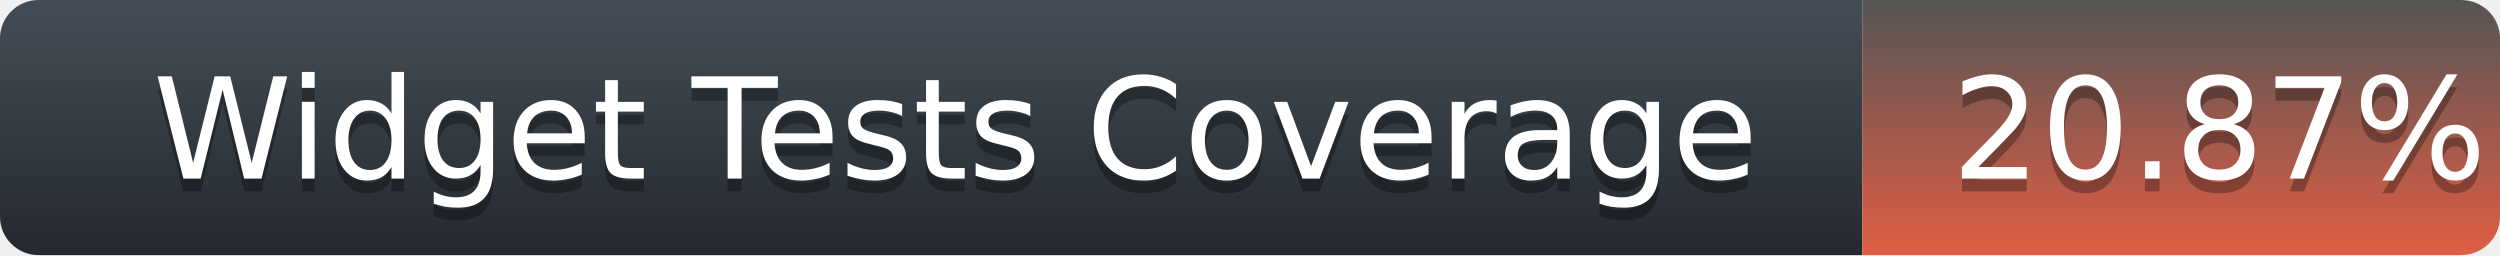
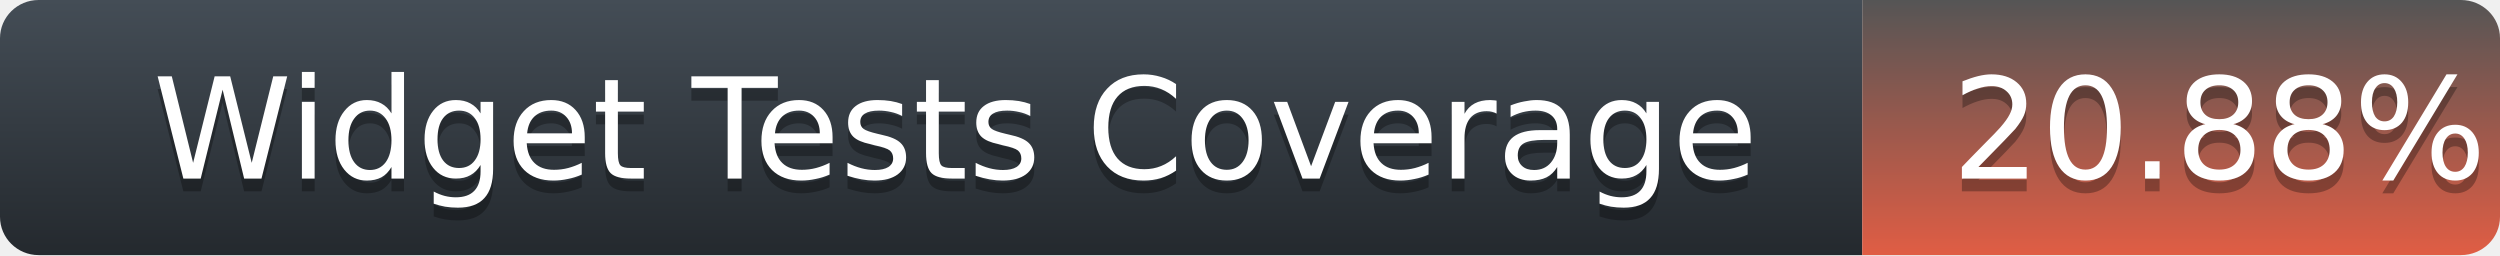
<svg xmlns="http://www.w3.org/2000/svg" width="196" height="20">
  <defs>
    <linearGradient id="title-fill" x1="50%" y1="0%" x2="50%" y2="100%">
      <stop stop-color="#444D56" offset="0%" />
      <stop stop-color="#24292E" offset="100%" />
    </linearGradient>
    <linearGradient id="coverage-fill" x1="50%" y1="0%" x2="50%" y2="100%">
      <stop stop-color="#555" offset="0%" />
      <stop stop-color="#e05d44" offset="100%" />
    </linearGradient>
  </defs>
  <g fill="none" fill-rule="evenodd">
    <g font-family="'DejaVu Sans',Verdana,Geneva,sans-serif" font-size="11">
      <path d="M0,3 C0,1.343 1.355,0 3.027,0 L146,0 L146,20 L3.027,20 C1.355,20 0,18.657 0,17 L0,3 Z" fill="url(#title-fill)" fill-rule="nonzero" />
      <text fill="#010101" fill-opacity=".3">
        <tspan x="12" y="15" aria-hidden="true">Widget Tests Coverage</tspan>
      </text>
      <text fill="#FFFFFF">
        <tspan x="12" y="14">Widget Tests Coverage</tspan>
      </text>
    </g>
    <g transform="translate(146)" font-family="'DejaVu Sans',Verdana,Geneva,sans-serif" font-size="11">
      <path d="M0 0h46.939C48.629 0 50 1.343 50 3v14c0 1.657-1.37 3-3.061 3H0V0z" fill="url(#coverage-fill)" fill-rule="nonzero" />
      <text fill="#010101" fill-opacity=".3" aria-hidden="true">
-         <tspan x="7" y="15">20.87%</tspan>
+         <tspan x="7" y="15">20.88%</tspan>
      </text>
      <text fill="#FFFFFF">
-         <tspan x="7" y="14">20.87%</tspan>
+         <tspan x="7" y="14">20.88%</tspan>
      </text>
    </g>
  </g>
</svg>
